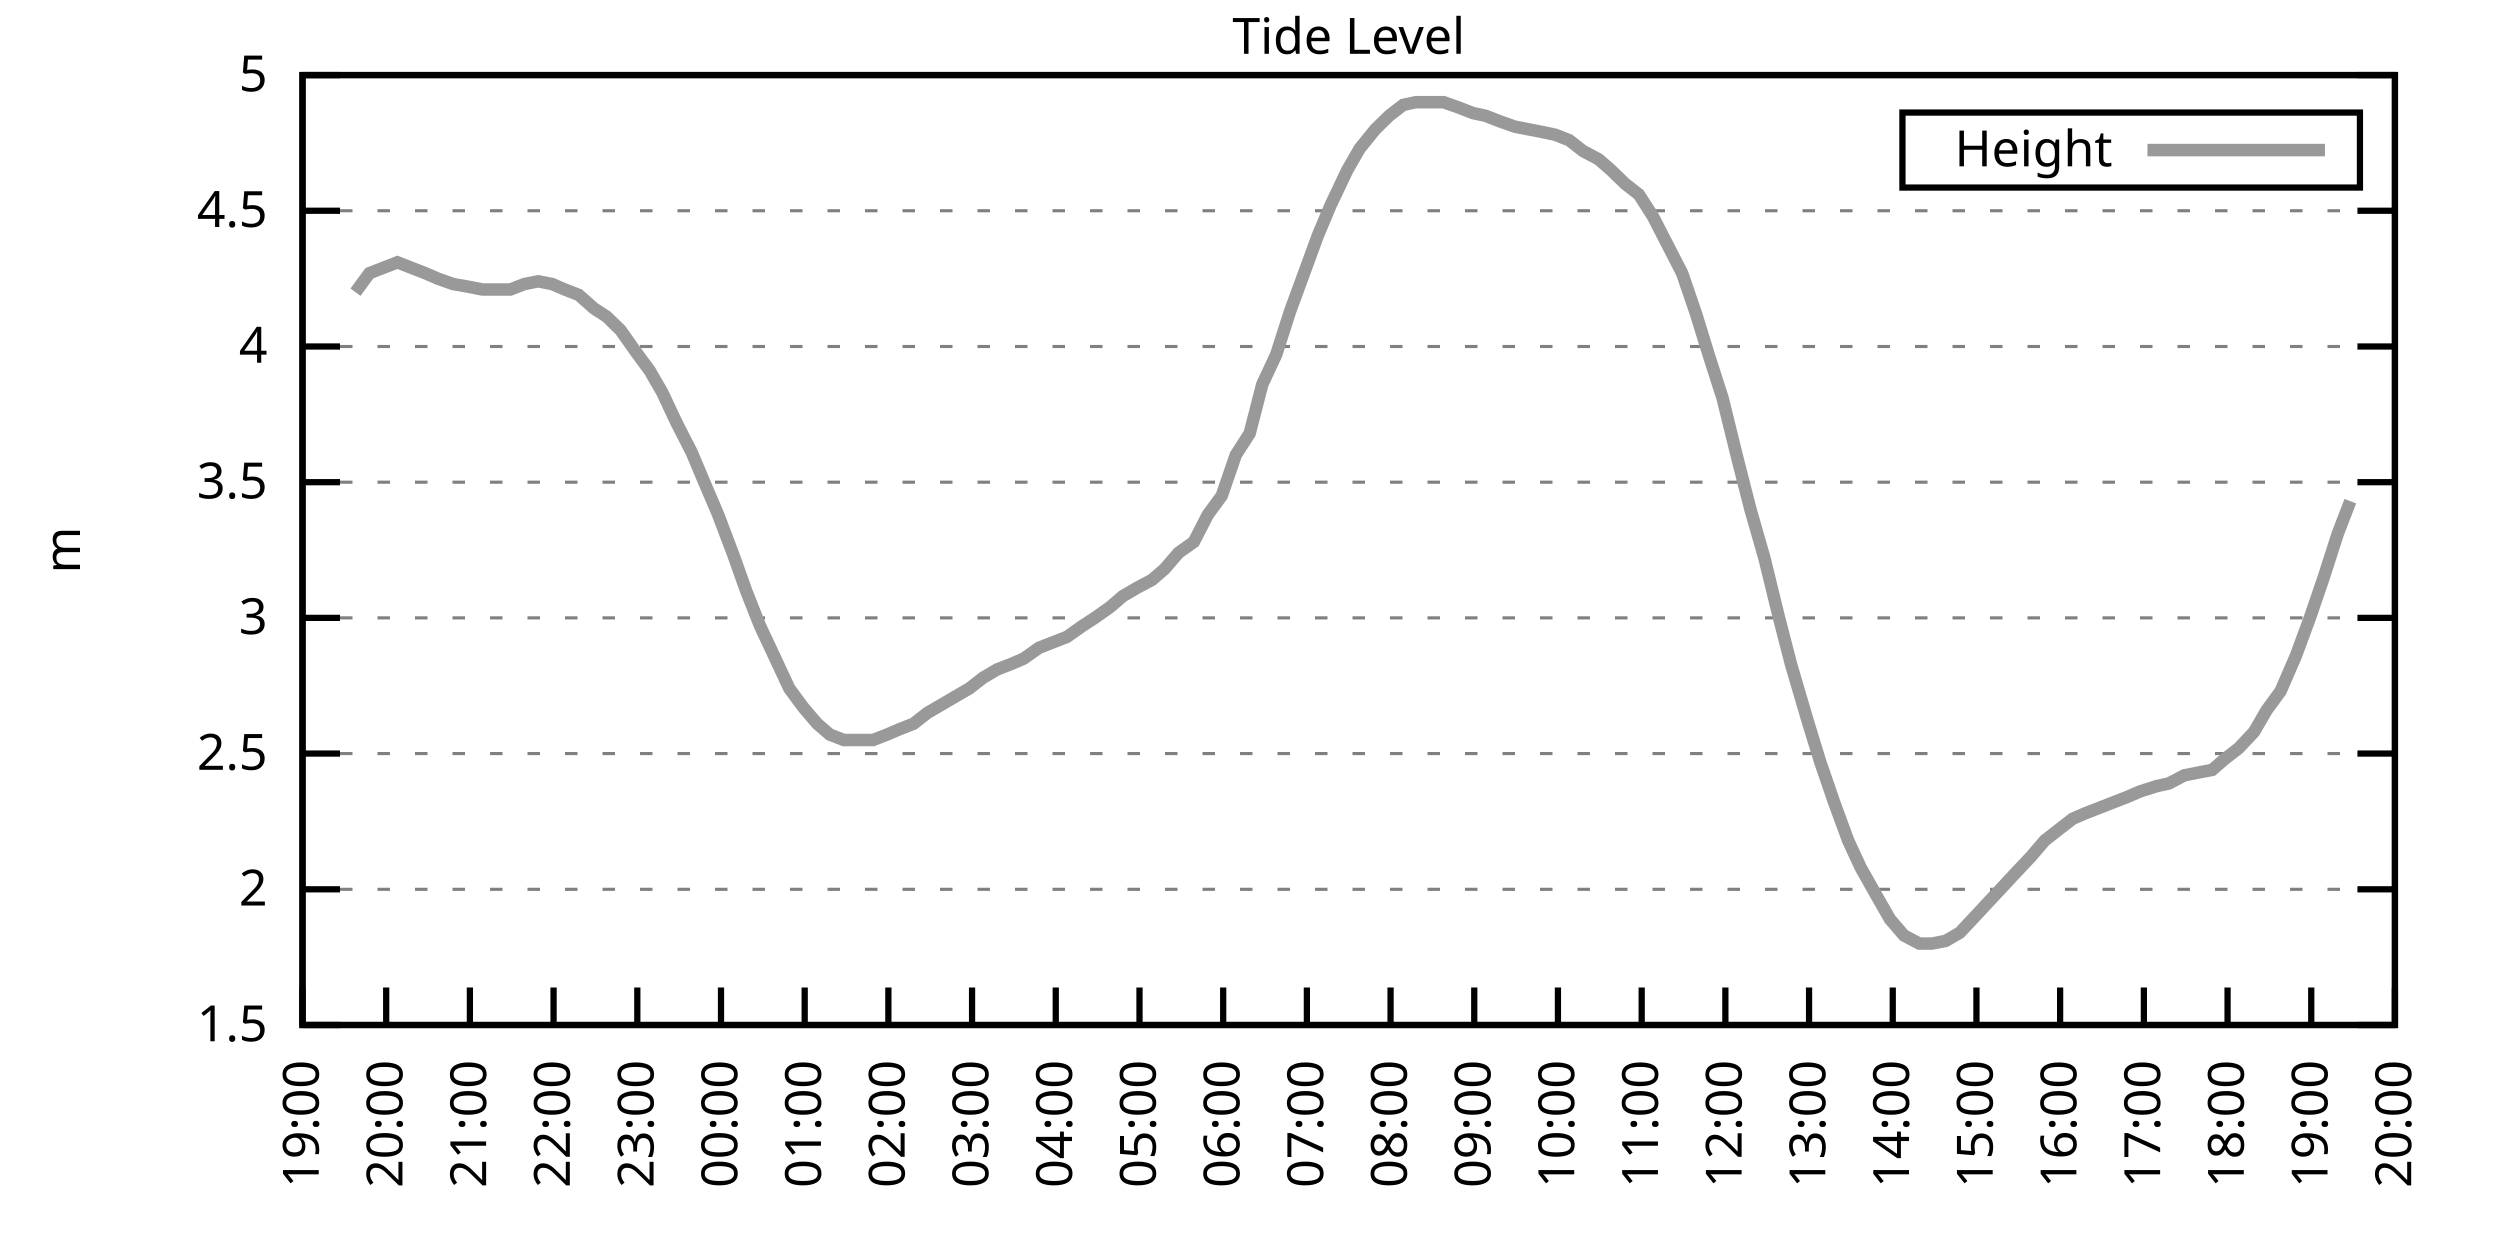
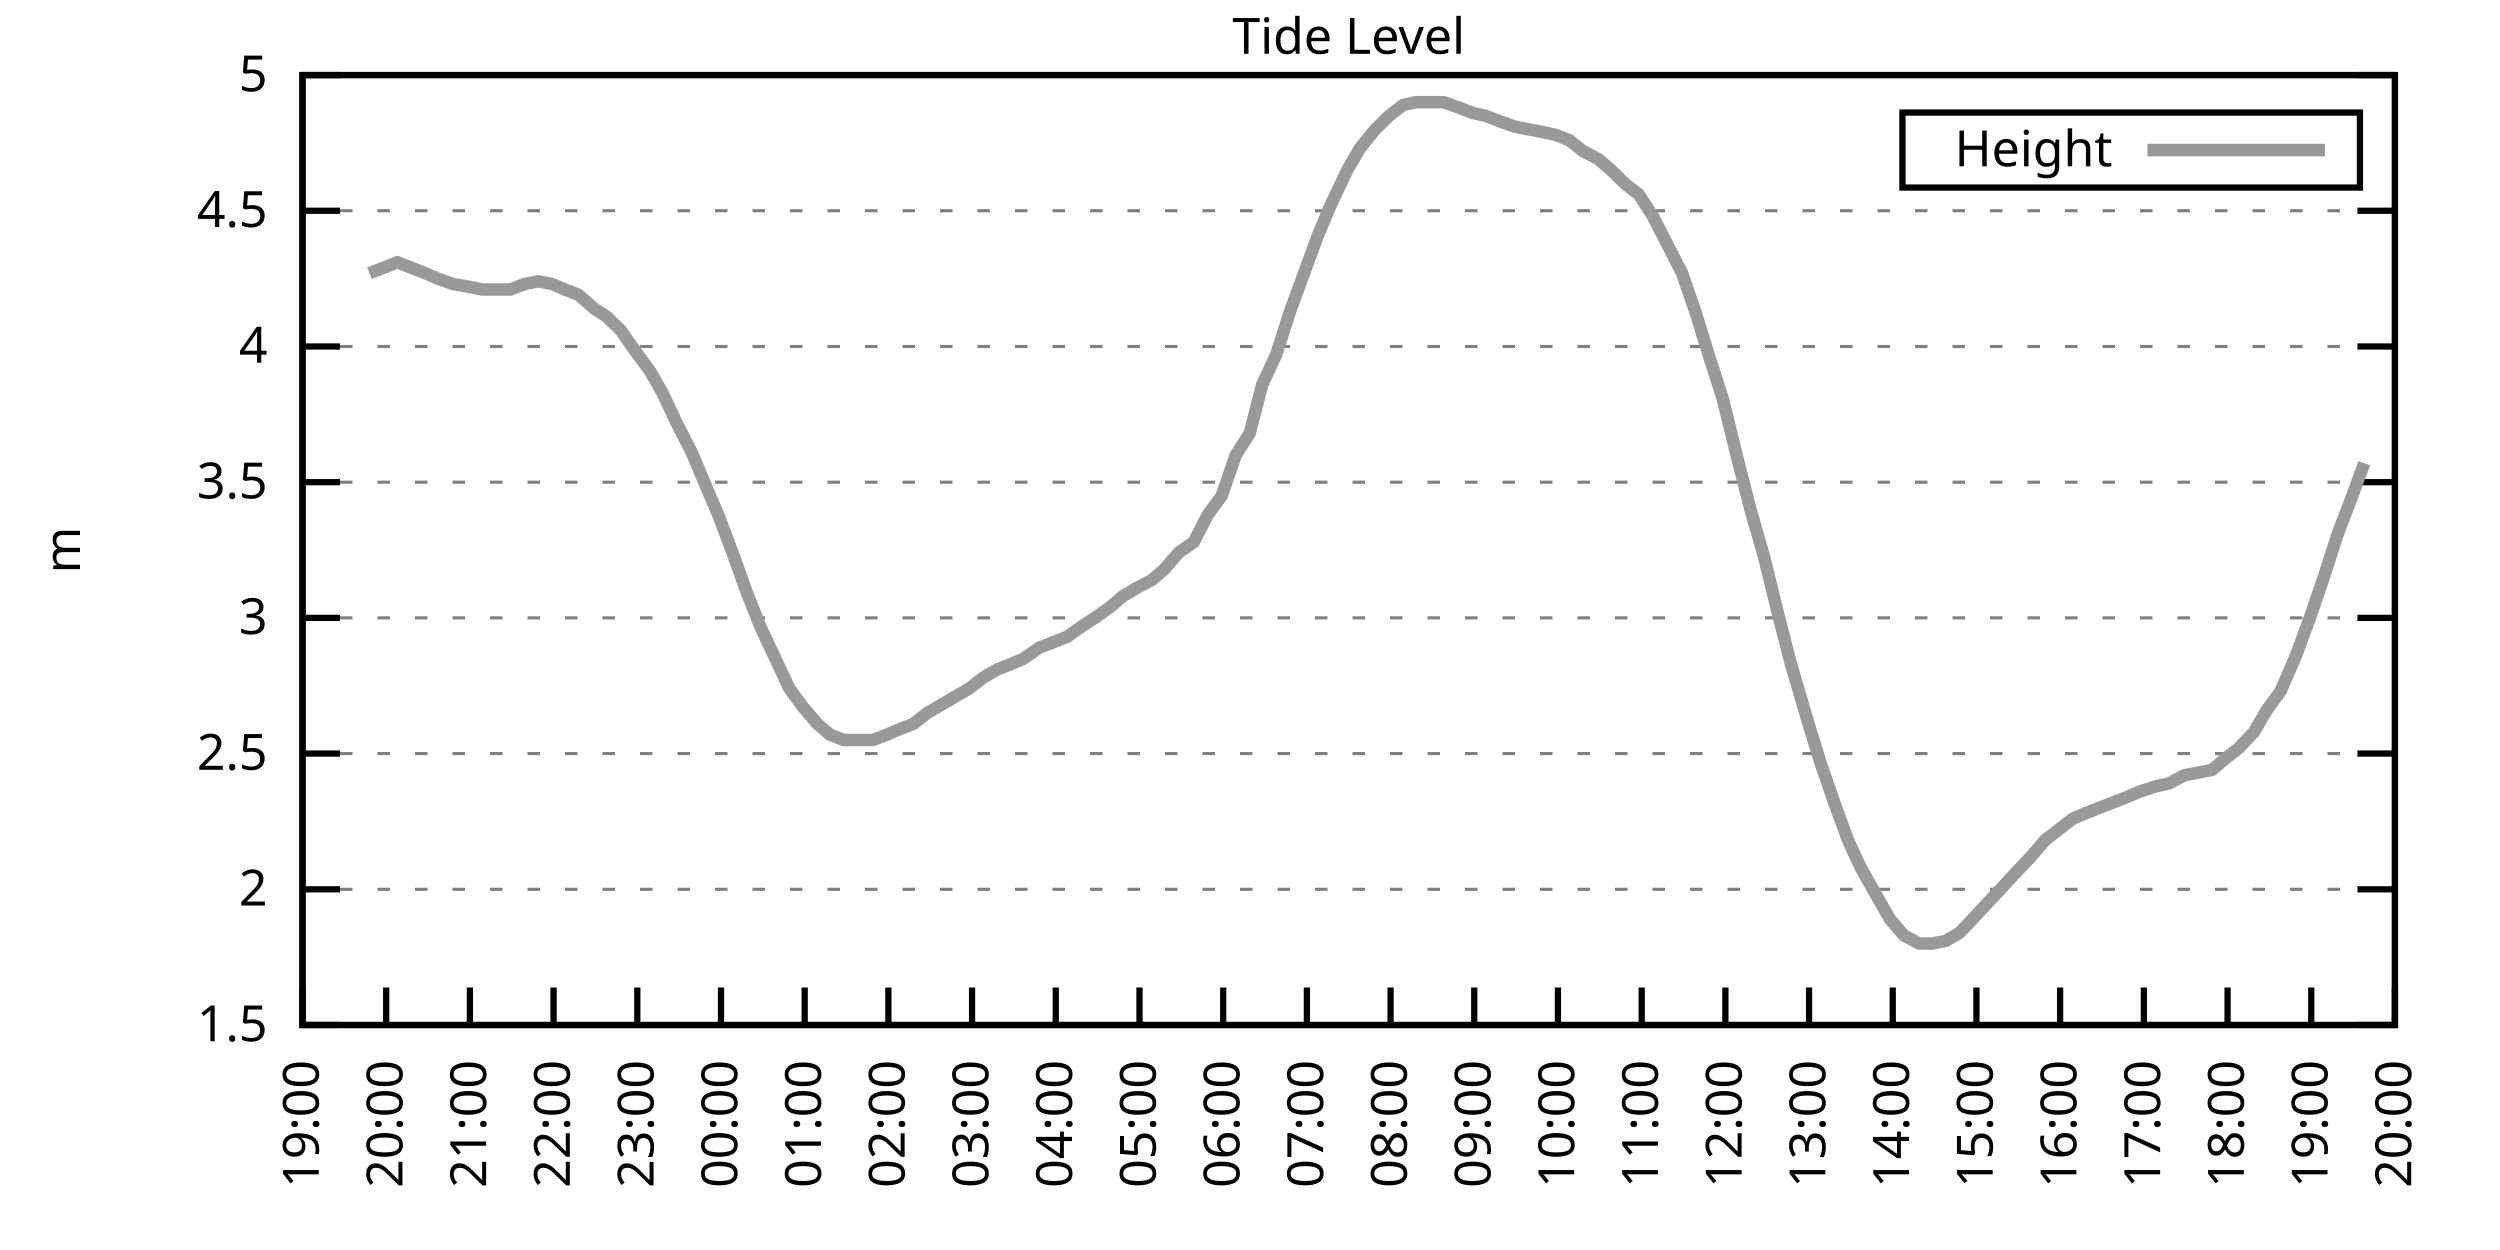
<svg xmlns="http://www.w3.org/2000/svg" xmlns:xlink="http://www.w3.org/1999/xlink" width="400" height="200" viewBox="0 0 400 200">
  <g id="gnuplot_canvas">
    <rect x="0" y="0" width="400" height="200" fill="none" />
    <defs>
      <circle id="gpDot" r="0.5" stroke-width="0.5" stroke="currentColor" />
      <path id="gpPt0" stroke-width="0.333" stroke="currentColor" d="M-1,0 h2 M0,-1 v2" />
      <path id="gpPt1" stroke-width="0.333" stroke="currentColor" d="M-1,-1 L1,1 M1,-1 L-1,1" />
      <path id="gpPt2" stroke-width="0.333" stroke="currentColor" d="M-1,0 L1,0 M0,-1 L0,1 M-1,-1 L1,1 M-1,1 L1,-1" />
      <rect id="gpPt3" stroke-width="0.333" stroke="currentColor" x="-1" y="-1" width="2" height="2" />
      <rect id="gpPt4" stroke-width="0.333" stroke="currentColor" fill="currentColor" x="-1" y="-1" width="2" height="2" />
      <circle id="gpPt5" stroke-width="0.333" stroke="currentColor" cx="0" cy="0" r="1" />
      <use xlink:href="#gpPt5" id="gpPt6" fill="currentColor" stroke="none" />
      <path id="gpPt7" stroke-width="0.333" stroke="currentColor" d="M0,-1.33 L-1.33,0.67 L1.33,0.67 z" />
      <use xlink:href="#gpPt7" id="gpPt8" fill="currentColor" stroke="none" />
      <use xlink:href="#gpPt7" id="gpPt9" stroke="currentColor" transform="rotate(180)" />
      <use xlink:href="#gpPt9" id="gpPt10" fill="currentColor" stroke="none" />
      <use xlink:href="#gpPt3" id="gpPt11" stroke="currentColor" transform="rotate(45)" />
      <use xlink:href="#gpPt11" id="gpPt12" fill="currentColor" stroke="none" />
      <path id="gpPt13" stroke-width="0.333" stroke="currentColor" d="M0,1.330 L1.265,0.411 L0.782,-1.067 L-0.782,-1.076 L-1.265,0.411 z" />
      <use xlink:href="#gpPt13" id="gpPt14" fill="currentColor" stroke="none" />
      <filter id="textbox" filterUnits="objectBoundingBox" x="0" y="0" height="1" width="1">
        <feFlood flood-color="white" flood-opacity="1" result="bgnd" />
        <feComposite in="SourceGraphic" in2="bgnd" operator="atop" />
      </filter>
      <filter id="greybox" filterUnits="objectBoundingBox" x="0" y="0" height="1" width="1">
        <feFlood flood-color="lightgrey" flood-opacity="1" result="grey" />
        <feComposite in="SourceGraphic" in2="grey" operator="atop" />
      </filter>
    </defs>
    <g fill="none" color="white" stroke="currentColor" stroke-width="1.00" stroke-linecap="butt" stroke-linejoin="miter">
</g>
    <g fill="none" color="black" stroke="currentColor" stroke-width="1.00" stroke-linecap="butt" stroke-linejoin="miter">
      <g stroke="none" shape-rendering="crispEdges">
        <polygon fill="rgb(255, 255, 255)" points="48.40,164.00 383.18,164.00 383.18,12.02 48.40,12.02 " />
      </g>
    </g>
    <g fill="none" color="black" stroke="currentColor" stroke-width="1.00" stroke-linecap="butt" stroke-linejoin="miter">
</g>
    <g fill="none" color="black" stroke="black" stroke-width="0.50" stroke-linecap="butt" stroke-linejoin="miter">
</g>
    <g fill="none" color="gray" stroke="currentColor" stroke-width="0.50" stroke-linecap="butt" stroke-linejoin="miter">
      <path stroke="gray" stroke-dasharray="2,4" class="gridline" d="M48.40,164.00 L383.19,164.00  " />
    </g>
    <g fill="none" color="gray" stroke="gray" stroke-width="1.00" stroke-linecap="butt" stroke-linejoin="miter">
</g>
    <g fill="none" color="black" stroke="currentColor" stroke-width="1.00" stroke-linecap="butt" stroke-linejoin="miter">
      <path stroke="black" d="M48.40,164.00 L54.40,164.00 M383.19,164.00 L377.19,164.00  " />
      <g transform="translate(42.80,166.60)" stroke="none" fill="black" font-family="Sans" font-size="8.00" text-anchor="end">
        <text>
          <tspan font-family="Sans"> 1.5</tspan>
        </text>
      </g>
    </g>
    <g fill="none" color="black" stroke="currentColor" stroke-width="1.00" stroke-linecap="butt" stroke-linejoin="miter">
</g>
    <g fill="none" color="black" stroke="black" stroke-width="0.50" stroke-linecap="butt" stroke-linejoin="miter">
</g>
    <g fill="none" color="gray" stroke="currentColor" stroke-width="0.50" stroke-linecap="butt" stroke-linejoin="miter">
      <path stroke="gray" stroke-dasharray="2,4" class="gridline" d="M48.40,142.29 L383.19,142.29  " />
    </g>
    <g fill="none" color="gray" stroke="gray" stroke-width="1.00" stroke-linecap="butt" stroke-linejoin="miter">
</g>
    <g fill="none" color="black" stroke="currentColor" stroke-width="1.00" stroke-linecap="butt" stroke-linejoin="miter">
      <path stroke="black" d="M48.40,142.29 L54.40,142.29 M383.19,142.29 L377.19,142.29  " />
      <g transform="translate(42.80,144.89)" stroke="none" fill="black" font-family="Sans" font-size="8.00" text-anchor="end">
        <text>
          <tspan font-family="Sans"> 2</tspan>
        </text>
      </g>
    </g>
    <g fill="none" color="black" stroke="currentColor" stroke-width="1.00" stroke-linecap="butt" stroke-linejoin="miter">
</g>
    <g fill="none" color="black" stroke="black" stroke-width="0.50" stroke-linecap="butt" stroke-linejoin="miter">
</g>
    <g fill="none" color="gray" stroke="currentColor" stroke-width="0.50" stroke-linecap="butt" stroke-linejoin="miter">
      <path stroke="gray" stroke-dasharray="2,4" class="gridline" d="M48.40,120.57 L383.19,120.57  " />
    </g>
    <g fill="none" color="gray" stroke="gray" stroke-width="1.00" stroke-linecap="butt" stroke-linejoin="miter">
</g>
    <g fill="none" color="black" stroke="currentColor" stroke-width="1.00" stroke-linecap="butt" stroke-linejoin="miter">
      <path stroke="black" d="M48.40,120.57 L54.40,120.57 M383.19,120.57 L377.19,120.57  " />
      <g transform="translate(42.80,123.17)" stroke="none" fill="black" font-family="Sans" font-size="8.00" text-anchor="end">
        <text>
          <tspan font-family="Sans"> 2.5</tspan>
        </text>
      </g>
    </g>
    <g fill="none" color="black" stroke="currentColor" stroke-width="1.00" stroke-linecap="butt" stroke-linejoin="miter">
</g>
    <g fill="none" color="black" stroke="black" stroke-width="0.50" stroke-linecap="butt" stroke-linejoin="miter">
</g>
    <g fill="none" color="gray" stroke="currentColor" stroke-width="0.50" stroke-linecap="butt" stroke-linejoin="miter">
      <path stroke="gray" stroke-dasharray="2,4" class="gridline" d="M48.40,98.86 L383.19,98.86  " />
    </g>
    <g fill="none" color="gray" stroke="gray" stroke-width="1.00" stroke-linecap="butt" stroke-linejoin="miter">
</g>
    <g fill="none" color="black" stroke="currentColor" stroke-width="1.00" stroke-linecap="butt" stroke-linejoin="miter">
      <path stroke="black" d="M48.40,98.86 L54.40,98.86 M383.19,98.86 L377.19,98.86  " />
      <g transform="translate(42.80,101.46)" stroke="none" fill="black" font-family="Sans" font-size="8.00" text-anchor="end">
        <text>
          <tspan font-family="Sans"> 3</tspan>
        </text>
      </g>
    </g>
    <g fill="none" color="black" stroke="currentColor" stroke-width="1.00" stroke-linecap="butt" stroke-linejoin="miter">
</g>
    <g fill="none" color="black" stroke="black" stroke-width="0.50" stroke-linecap="butt" stroke-linejoin="miter">
</g>
    <g fill="none" color="gray" stroke="currentColor" stroke-width="0.50" stroke-linecap="butt" stroke-linejoin="miter">
      <path stroke="gray" stroke-dasharray="2,4" class="gridline" d="M48.40,77.15 L383.19,77.15  " />
    </g>
    <g fill="none" color="gray" stroke="gray" stroke-width="1.00" stroke-linecap="butt" stroke-linejoin="miter">
</g>
    <g fill="none" color="black" stroke="currentColor" stroke-width="1.00" stroke-linecap="butt" stroke-linejoin="miter">
      <path stroke="black" d="M48.40,77.15 L54.40,77.15 M383.19,77.15 L377.19,77.15  " />
      <g transform="translate(42.80,79.75)" stroke="none" fill="black" font-family="Sans" font-size="8.00" text-anchor="end">
        <text>
          <tspan font-family="Sans"> 3.5</tspan>
        </text>
      </g>
    </g>
    <g fill="none" color="black" stroke="currentColor" stroke-width="1.00" stroke-linecap="butt" stroke-linejoin="miter">
</g>
    <g fill="none" color="black" stroke="black" stroke-width="0.50" stroke-linecap="butt" stroke-linejoin="miter">
</g>
    <g fill="none" color="gray" stroke="currentColor" stroke-width="0.50" stroke-linecap="butt" stroke-linejoin="miter">
      <path stroke="gray" stroke-dasharray="2,4" class="gridline" d="M48.40,55.44 L383.19,55.44  " />
    </g>
    <g fill="none" color="gray" stroke="gray" stroke-width="1.00" stroke-linecap="butt" stroke-linejoin="miter">
</g>
    <g fill="none" color="black" stroke="currentColor" stroke-width="1.00" stroke-linecap="butt" stroke-linejoin="miter">
      <path stroke="black" d="M48.40,55.44 L54.40,55.44 M383.19,55.44 L377.19,55.44  " />
      <g transform="translate(42.80,58.04)" stroke="none" fill="black" font-family="Sans" font-size="8.00" text-anchor="end">
        <text>
          <tspan font-family="Sans"> 4</tspan>
        </text>
      </g>
    </g>
    <g fill="none" color="black" stroke="currentColor" stroke-width="1.00" stroke-linecap="butt" stroke-linejoin="miter">
</g>
    <g fill="none" color="black" stroke="black" stroke-width="0.50" stroke-linecap="butt" stroke-linejoin="miter">
</g>
    <g fill="none" color="gray" stroke="currentColor" stroke-width="0.50" stroke-linecap="butt" stroke-linejoin="miter">
      <path stroke="gray" stroke-dasharray="2,4" class="gridline" d="M48.40,33.72 L383.19,33.72  " />
    </g>
    <g fill="none" color="gray" stroke="gray" stroke-width="1.00" stroke-linecap="butt" stroke-linejoin="miter">
</g>
    <g fill="none" color="black" stroke="currentColor" stroke-width="1.00" stroke-linecap="butt" stroke-linejoin="miter">
      <path stroke="black" d="M48.40,33.72 L54.40,33.72 M383.19,33.72 L377.19,33.72  " />
      <g transform="translate(42.80,36.32)" stroke="none" fill="black" font-family="Sans" font-size="8.00" text-anchor="end">
        <text>
          <tspan font-family="Sans"> 4.5</tspan>
        </text>
      </g>
    </g>
    <g fill="none" color="black" stroke="currentColor" stroke-width="1.00" stroke-linecap="butt" stroke-linejoin="miter">
</g>
    <g fill="none" color="black" stroke="black" stroke-width="0.50" stroke-linecap="butt" stroke-linejoin="miter">
</g>
    <g fill="none" color="gray" stroke="currentColor" stroke-width="0.50" stroke-linecap="butt" stroke-linejoin="miter">
      <path stroke="gray" stroke-dasharray="2,4" class="gridline" d="M48.40,12.01 L383.19,12.01  " />
    </g>
    <g fill="none" color="gray" stroke="gray" stroke-width="1.00" stroke-linecap="butt" stroke-linejoin="miter">
</g>
    <g fill="none" color="black" stroke="currentColor" stroke-width="1.00" stroke-linecap="butt" stroke-linejoin="miter">
      <path stroke="black" d="M48.40,12.01 L54.40,12.01 M383.19,12.01 L377.19,12.01  " />
      <g transform="translate(42.80,14.61)" stroke="none" fill="black" font-family="Sans" font-size="8.00" text-anchor="end">
        <text>
          <tspan font-family="Sans"> 5</tspan>
        </text>
      </g>
    </g>
    <g fill="none" color="black" stroke="currentColor" stroke-width="1.00" stroke-linecap="butt" stroke-linejoin="miter">
      <path stroke="black" d="M48.40,164.00 L48.40,158.00  " />
      <g transform="translate(51.00,169.60) rotate(270.00)" stroke="none" fill="black" font-family="Sans" font-size="8.00" text-anchor="end">
        <text>
          <tspan font-family="Sans">19:00</tspan>
        </text>
      </g>
    </g>
    <g fill="none" color="black" stroke="currentColor" stroke-width="1.00" stroke-linecap="butt" stroke-linejoin="miter">
      <path stroke="black" d="M61.79,164.00 L61.79,158.00  " />
      <g transform="translate(64.39,169.60) rotate(270.00)" stroke="none" fill="black" font-family="Sans" font-size="8.00" text-anchor="end">
        <text>
          <tspan font-family="Sans">20:00</tspan>
        </text>
      </g>
    </g>
    <g fill="none" color="black" stroke="currentColor" stroke-width="1.00" stroke-linecap="butt" stroke-linejoin="miter">
      <path stroke="black" d="M75.18,164.00 L75.18,158.00  " />
      <g transform="translate(77.78,169.60) rotate(270.00)" stroke="none" fill="black" font-family="Sans" font-size="8.00" text-anchor="end">
        <text>
          <tspan font-family="Sans">21:00</tspan>
        </text>
      </g>
    </g>
    <g fill="none" color="black" stroke="currentColor" stroke-width="1.00" stroke-linecap="butt" stroke-linejoin="miter">
      <path stroke="black" d="M88.57,164.00 L88.57,158.00  " />
      <g transform="translate(91.17,169.60) rotate(270.00)" stroke="none" fill="black" font-family="Sans" font-size="8.00" text-anchor="end">
        <text>
          <tspan font-family="Sans">22:00</tspan>
        </text>
      </g>
    </g>
    <g fill="none" color="black" stroke="currentColor" stroke-width="1.00" stroke-linecap="butt" stroke-linejoin="miter">
      <path stroke="black" d="M101.97,164.00 L101.97,158.00  " />
      <g transform="translate(104.57,169.60) rotate(270.00)" stroke="none" fill="black" font-family="Sans" font-size="8.00" text-anchor="end">
        <text>
          <tspan font-family="Sans">23:00</tspan>
        </text>
      </g>
    </g>
    <g fill="none" color="black" stroke="currentColor" stroke-width="1.00" stroke-linecap="butt" stroke-linejoin="miter">
      <path stroke="black" d="M115.36,164.00 L115.36,158.00  " />
      <g transform="translate(117.96,169.60) rotate(270.00)" stroke="none" fill="black" font-family="Sans" font-size="8.00" text-anchor="end">
        <text>
          <tspan font-family="Sans">00:00</tspan>
        </text>
      </g>
    </g>
    <g fill="none" color="black" stroke="currentColor" stroke-width="1.00" stroke-linecap="butt" stroke-linejoin="miter">
      <path stroke="black" d="M128.75,164.00 L128.75,158.00  " />
      <g transform="translate(131.35,169.60) rotate(270.00)" stroke="none" fill="black" font-family="Sans" font-size="8.00" text-anchor="end">
        <text>
          <tspan font-family="Sans">01:00</tspan>
        </text>
      </g>
    </g>
    <g fill="none" color="black" stroke="currentColor" stroke-width="1.00" stroke-linecap="butt" stroke-linejoin="miter">
      <path stroke="black" d="M142.14,164.00 L142.14,158.00  " />
      <g transform="translate(144.74,169.60) rotate(270.00)" stroke="none" fill="black" font-family="Sans" font-size="8.00" text-anchor="end">
        <text>
          <tspan font-family="Sans">02:00</tspan>
        </text>
      </g>
    </g>
    <g fill="none" color="black" stroke="currentColor" stroke-width="1.00" stroke-linecap="butt" stroke-linejoin="miter">
      <path stroke="black" d="M155.53,164.00 L155.53,158.00  " />
      <g transform="translate(158.13,169.60) rotate(270.00)" stroke="none" fill="black" font-family="Sans" font-size="8.00" text-anchor="end">
        <text>
          <tspan font-family="Sans">03:00</tspan>
        </text>
      </g>
    </g>
    <g fill="none" color="black" stroke="currentColor" stroke-width="1.00" stroke-linecap="butt" stroke-linejoin="miter">
      <path stroke="black" d="M168.92,164.00 L168.92,158.00  " />
      <g transform="translate(171.52,169.60) rotate(270.00)" stroke="none" fill="black" font-family="Sans" font-size="8.00" text-anchor="end">
        <text>
          <tspan font-family="Sans">04:00</tspan>
        </text>
      </g>
    </g>
    <g fill="none" color="black" stroke="currentColor" stroke-width="1.00" stroke-linecap="butt" stroke-linejoin="miter">
      <path stroke="black" d="M182.32,164.00 L182.32,158.00  " />
      <g transform="translate(184.92,169.60) rotate(270.00)" stroke="none" fill="black" font-family="Sans" font-size="8.00" text-anchor="end">
        <text>
          <tspan font-family="Sans">05:00</tspan>
        </text>
      </g>
    </g>
    <g fill="none" color="black" stroke="currentColor" stroke-width="1.00" stroke-linecap="butt" stroke-linejoin="miter">
      <path stroke="black" d="M195.71,164.00 L195.71,158.00  " />
      <g transform="translate(198.31,169.60) rotate(270.00)" stroke="none" fill="black" font-family="Sans" font-size="8.00" text-anchor="end">
        <text>
          <tspan font-family="Sans">06:00</tspan>
        </text>
      </g>
    </g>
    <g fill="none" color="black" stroke="currentColor" stroke-width="1.00" stroke-linecap="butt" stroke-linejoin="miter">
      <path stroke="black" d="M209.10,164.00 L209.10,158.00  " />
      <g transform="translate(211.70,169.60) rotate(270.00)" stroke="none" fill="black" font-family="Sans" font-size="8.00" text-anchor="end">
        <text>
          <tspan font-family="Sans">07:00</tspan>
        </text>
      </g>
    </g>
    <g fill="none" color="black" stroke="currentColor" stroke-width="1.00" stroke-linecap="butt" stroke-linejoin="miter">
      <path stroke="black" d="M222.49,164.00 L222.49,158.00  " />
      <g transform="translate(225.09,169.60) rotate(270.00)" stroke="none" fill="black" font-family="Sans" font-size="8.00" text-anchor="end">
        <text>
          <tspan font-family="Sans">08:00</tspan>
        </text>
      </g>
    </g>
    <g fill="none" color="black" stroke="currentColor" stroke-width="1.00" stroke-linecap="butt" stroke-linejoin="miter">
      <path stroke="black" d="M235.88,164.00 L235.88,158.00  " />
      <g transform="translate(238.48,169.60) rotate(270.00)" stroke="none" fill="black" font-family="Sans" font-size="8.00" text-anchor="end">
        <text>
          <tspan font-family="Sans">09:00</tspan>
        </text>
      </g>
    </g>
    <g fill="none" color="black" stroke="currentColor" stroke-width="1.00" stroke-linecap="butt" stroke-linejoin="miter">
      <path stroke="black" d="M249.27,164.00 L249.27,158.00  " />
      <g transform="translate(251.87,169.60) rotate(270.00)" stroke="none" fill="black" font-family="Sans" font-size="8.00" text-anchor="end">
        <text>
          <tspan font-family="Sans">10:00</tspan>
        </text>
      </g>
    </g>
    <g fill="none" color="black" stroke="currentColor" stroke-width="1.00" stroke-linecap="butt" stroke-linejoin="miter">
      <path stroke="black" d="M262.67,164.00 L262.67,158.00  " />
      <g transform="translate(265.27,169.60) rotate(270.00)" stroke="none" fill="black" font-family="Sans" font-size="8.00" text-anchor="end">
        <text>
          <tspan font-family="Sans">11:00</tspan>
        </text>
      </g>
    </g>
    <g fill="none" color="black" stroke="currentColor" stroke-width="1.00" stroke-linecap="butt" stroke-linejoin="miter">
      <path stroke="black" d="M276.06,164.00 L276.06,158.00  " />
      <g transform="translate(278.66,169.60) rotate(270.00)" stroke="none" fill="black" font-family="Sans" font-size="8.00" text-anchor="end">
        <text>
          <tspan font-family="Sans">12:00</tspan>
        </text>
      </g>
    </g>
    <g fill="none" color="black" stroke="currentColor" stroke-width="1.00" stroke-linecap="butt" stroke-linejoin="miter">
      <path stroke="black" d="M289.45,164.00 L289.45,158.00  " />
      <g transform="translate(292.05,169.60) rotate(270.00)" stroke="none" fill="black" font-family="Sans" font-size="8.00" text-anchor="end">
        <text>
          <tspan font-family="Sans">13:00</tspan>
        </text>
      </g>
    </g>
    <g fill="none" color="black" stroke="currentColor" stroke-width="1.00" stroke-linecap="butt" stroke-linejoin="miter">
      <path stroke="black" d="M302.84,164.00 L302.84,158.00  " />
      <g transform="translate(305.44,169.60) rotate(270.00)" stroke="none" fill="black" font-family="Sans" font-size="8.00" text-anchor="end">
        <text>
          <tspan font-family="Sans">14:00</tspan>
        </text>
      </g>
    </g>
    <g fill="none" color="black" stroke="currentColor" stroke-width="1.00" stroke-linecap="butt" stroke-linejoin="miter">
      <path stroke="black" d="M316.23,164.00 L316.23,158.00  " />
      <g transform="translate(318.83,169.60) rotate(270.00)" stroke="none" fill="black" font-family="Sans" font-size="8.00" text-anchor="end">
        <text>
          <tspan font-family="Sans">15:00</tspan>
        </text>
      </g>
    </g>
    <g fill="none" color="black" stroke="currentColor" stroke-width="1.00" stroke-linecap="butt" stroke-linejoin="miter">
      <path stroke="black" d="M329.62,164.00 L329.62,158.00  " />
      <g transform="translate(332.22,169.60) rotate(270.00)" stroke="none" fill="black" font-family="Sans" font-size="8.00" text-anchor="end">
        <text>
          <tspan font-family="Sans">16:00</tspan>
        </text>
      </g>
    </g>
    <g fill="none" color="black" stroke="currentColor" stroke-width="1.00" stroke-linecap="butt" stroke-linejoin="miter">
      <path stroke="black" d="M343.02,164.00 L343.02,158.00  " />
      <g transform="translate(345.62,169.60) rotate(270.00)" stroke="none" fill="black" font-family="Sans" font-size="8.00" text-anchor="end">
        <text>
          <tspan font-family="Sans">17:00</tspan>
        </text>
      </g>
    </g>
    <g fill="none" color="black" stroke="currentColor" stroke-width="1.00" stroke-linecap="butt" stroke-linejoin="miter">
      <path stroke="black" d="M356.41,164.00 L356.41,158.00  " />
      <g transform="translate(359.01,169.60) rotate(270.00)" stroke="none" fill="black" font-family="Sans" font-size="8.00" text-anchor="end">
        <text>
          <tspan font-family="Sans">18:00</tspan>
        </text>
      </g>
    </g>
    <g fill="none" color="black" stroke="currentColor" stroke-width="1.00" stroke-linecap="butt" stroke-linejoin="miter">
      <path stroke="black" d="M369.80,164.00 L369.80,158.00  " />
      <g transform="translate(372.40,169.60) rotate(270.00)" stroke="none" fill="black" font-family="Sans" font-size="8.00" text-anchor="end">
        <text>
          <tspan font-family="Sans">19:00</tspan>
        </text>
      </g>
    </g>
    <g fill="none" color="black" stroke="currentColor" stroke-width="1.00" stroke-linecap="butt" stroke-linejoin="miter">
      <path stroke="black" d="M383.19,164.00 L383.19,158.00  " />
      <g transform="translate(385.79,169.60) rotate(270.00)" stroke="none" fill="black" font-family="Sans" font-size="8.00" text-anchor="end">
        <text>
          <tspan font-family="Sans">20:00</tspan>
        </text>
      </g>
    </g>
    <g fill="none" color="black" stroke="currentColor" stroke-width="1.00" stroke-linecap="butt" stroke-linejoin="miter">
</g>
    <g fill="none" color="black" stroke="currentColor" stroke-width="1.00" stroke-linecap="butt" stroke-linejoin="miter">
      <path stroke="black" d="M48.40,12.01 L48.40,164.00 L383.19,164.00 L383.19,12.01 L48.40,12.01 Z  " />
    </g>
    <g fill="none" color="black" stroke="currentColor" stroke-width="1.00" stroke-linecap="butt" stroke-linejoin="miter">
</g>
    <g fill="none" color="black" stroke="currentColor" stroke-width="1.00" stroke-linecap="butt" stroke-linejoin="miter">
      <path stroke="black" d="M304.39,30.01 L304.39,18.01 L377.59,18.01 L377.59,30.01 L304.39,30.01 Z  " />
    </g>
    <g id="Tide_level_plot_1">
      <g fill="none" color="white" stroke="black" stroke-width="2.00" stroke-linecap="butt" stroke-linejoin="miter">
</g>
      <g fill="none" color="black" stroke="currentColor" stroke-width="2.00" stroke-linecap="butt" stroke-linejoin="miter">
        <g transform="translate(337.99,26.61)" stroke="none" fill="black" font-family="Sans" font-size="8.00" text-anchor="end">
          <text>
            <tspan font-family="Sans">Height</tspan>
          </text>
        </g>
      </g>
      <g fill="none" color="black" stroke="currentColor" stroke-width="2.00" stroke-linecap="butt" stroke-linejoin="miter">
-         <path stroke="rgb(153, 153, 153)" d="M343.59,24.01 L371.99,24.01 M56.88,46.75 L59.11,43.71 L61.35,42.84 L63.58,41.97 L65.81,42.84 L68.04,43.71   L70.05,44.58 L72.50,45.45 L74.96,45.88 L77.19,46.32 L79.20,46.32 L81.66,46.32 L83.89,45.45 L86.12,45.01   L88.35,45.45 L90.36,46.32 L92.59,47.18 L95.05,49.36 L97.06,50.66 L99.29,52.83 L101.74,56.30 L103.98,59.34   L105.98,62.82 L108.22,67.59 L110.67,72.37 L112.68,77.15 L114.91,82.36 L117.37,88.87 L119.38,94.52 L121.61,100.16   L124.06,105.38 L126.29,110.15 L128.53,113.19 L130.76,115.80 L132.77,117.53 L135.00,118.40 L137.23,118.40 L139.69,118.40   L141.92,117.53 L143.93,116.67 L146.16,115.80 L148.39,114.06 L150.62,112.76 L152.85,111.45 L155.09,110.15 L157.32,108.42   L159.55,107.11 L161.78,106.24 L163.79,105.38 L166.25,103.64 L168.48,102.77 L170.71,101.90 L173.17,100.16 L175.17,98.86   L177.63,97.12 L179.64,95.39 L181.87,94.08 L184.32,92.78 L186.33,91.04 L188.57,88.44 L191.02,86.70 L193.25,82.36   L195.48,79.32 L197.72,72.81 L199.95,69.33 L201.96,61.52 L204.19,56.74 L206.42,49.79 L208.65,43.71 L210.88,37.63   L212.89,32.85 L215.57,27.21 L217.58,23.73 L220.04,20.70 L222.27,18.52 L224.50,16.79 L226.51,16.35 L228.74,16.35   L230.97,16.35 L233.43,17.22 L235.66,18.09 L237.67,18.52 L239.90,19.39 L242.36,20.26 L244.59,20.70 L246.82,21.13   L248.83,21.56 L251.06,22.43 L253.29,24.17 L255.75,25.47 L257.76,27.21 L259.99,29.38 L262.22,31.12 L264.45,34.59   L266.91,39.37 L269.14,43.71 L271.37,50.22 L273.38,56.74 L275.61,63.69 L278.07,73.67 L280.07,81.49 L282.31,89.31   L284.54,98.43 L286.55,106.24 L289.23,115.36 L291.23,121.88 L293.47,128.39 L295.70,134.47 L297.71,138.81 L300.16,143.16   L302.39,147.06 L304.63,149.67 L307.08,150.97 L309.09,150.97 L311.32,150.54 L313.55,149.24 L316.01,146.63 L318.02,144.46   L320.47,141.85 L322.48,139.68 L324.94,137.08 L327.17,134.47 L329.40,132.73 L331.63,131.00 L333.64,130.13 L335.87,129.26   L338.10,128.39 L340.34,127.52 L342.35,126.65 L345.02,125.79 L347.03,125.35 L349.49,124.05 L351.72,123.61 L353.95,123.18   L355.96,121.44 L358.19,119.71 L360.65,117.10 L362.66,113.63 L364.89,110.59 L367.34,104.94 L369.58,98.86 L371.81,92.35   L374.04,85.40 L376.05,80.19  " />
+         <path stroke="rgb(153, 153, 153)" d="M343.59,24.01 L371.99,24.01 M59.11,43.71 L61.35,42.84 L63.58,41.97 L65.81,42.84 L68.04,43.71 L70.05,44.58   L72.50,45.45 L74.96,45.88 L77.19,46.32 L79.20,46.32 L81.66,46.32 L83.89,45.45 L86.12,45.01 L88.35,45.45   L90.36,46.32 L92.59,47.18 L95.05,49.36 L97.06,50.66 L99.29,52.83 L101.74,56.30 L103.98,59.34 L105.98,62.82   L108.22,67.59 L110.67,72.37 L112.68,77.15 L114.91,82.36 L117.37,88.87 L119.38,94.52 L121.61,100.16 L124.06,105.38   L126.29,110.15 L128.53,113.19 L130.76,115.80 L132.77,117.53 L135.00,118.40 L137.23,118.40 L139.69,118.40 L141.92,117.53   L143.93,116.67 L146.16,115.80 L148.39,114.06 L150.62,112.76 L152.85,111.45 L155.09,110.15 L157.32,108.42 L159.55,107.11   L161.78,106.24 L163.79,105.38 L166.25,103.64 L168.48,102.77 L170.71,101.90 L173.17,100.16 L175.17,98.86 L177.63,97.12   L179.64,95.39 L181.87,94.08 L184.32,92.78 L186.33,91.04 L188.57,88.44 L191.02,86.70 L193.25,82.36 L195.48,79.32   L197.72,72.81 L199.95,69.33 L201.96,61.52 L204.19,56.74 L206.42,49.79 L208.65,43.71 L210.88,37.63 L212.89,32.85   L215.57,27.21 L217.58,23.73 L220.04,20.70 L222.27,18.52 L224.50,16.79 L226.51,16.35 L228.74,16.35 L230.97,16.35   L233.43,17.22 L235.66,18.09 L237.67,18.52 L239.90,19.39 L242.36,20.26 L244.59,20.70 L246.82,21.13 L248.83,21.56   L251.06,22.43 L253.29,24.17 L255.75,25.47 L257.76,27.21 L259.99,29.38 L262.22,31.12 L264.45,34.59 L266.91,39.37   L269.14,43.71 L271.37,50.22 L273.38,56.74 L275.61,63.69 L278.07,73.67 L280.07,81.49 L282.31,89.31 L284.54,98.43   L286.55,106.24 L289.23,115.36 L291.23,121.88 L293.47,128.39 L295.70,134.47 L297.71,138.81 L300.16,143.16 L302.39,147.06   L304.63,149.67 L307.08,150.97 L309.09,150.97 L311.32,150.54 L313.55,149.24 L316.01,146.63 L318.02,144.46 L320.47,141.85   L322.48,139.68 L324.94,137.08 L327.17,134.47 L329.40,132.73 L331.63,131.00 L333.64,130.13 L335.87,129.26 L338.10,128.39   L340.34,127.52 L342.35,126.65 L345.02,125.79 L347.03,125.35 L349.49,124.05 L351.72,123.61 L353.95,123.18 L355.96,121.44   L358.19,119.71 L360.65,117.10 L362.66,113.63 L364.89,110.59 L367.34,104.94 L369.58,98.86 L371.81,92.35 L374.04,85.40   L376.05,80.19 L378.28,74.11  " />
      </g>
    </g>
    <g fill="none" color="black" stroke="currentColor" stroke-width="2.00" stroke-linecap="butt" stroke-linejoin="miter">
</g>
    <g fill="none" color="black" stroke="black" stroke-width="1.00" stroke-linecap="butt" stroke-linejoin="miter">
</g>
    <g fill="none" color="black" stroke="currentColor" stroke-width="1.00" stroke-linecap="butt" stroke-linejoin="miter">
      <path stroke="black" d="M48.40,12.01 L48.40,164.00 L383.19,164.00 L383.19,12.01 L48.40,12.01 Z  " />
      <g transform="translate(12.80,88.01) rotate(270.00)" stroke="none" fill="black" font-family="Sans" font-size="8.00" text-anchor="middle">
        <text>
          <tspan font-family="Sans">m</tspan>
        </text>
      </g>
    </g>
    <g fill="none" color="black" stroke="currentColor" stroke-width="1.00" stroke-linecap="butt" stroke-linejoin="miter">
</g>
    <g fill="none" color="black" stroke="currentColor" stroke-width="1.00" stroke-linecap="butt" stroke-linejoin="miter">
      <g transform="translate(215.79,8.61)" stroke="none" fill="black" font-family="Sans" font-size="8.00" text-anchor="middle">
        <text>
          <tspan font-family="Sans">Tide Level</tspan>
        </text>
      </g>
    </g>
    <g fill="none" color="black" stroke="currentColor" stroke-width="1.00" stroke-linecap="butt" stroke-linejoin="miter">
</g>
  </g>
</svg>
